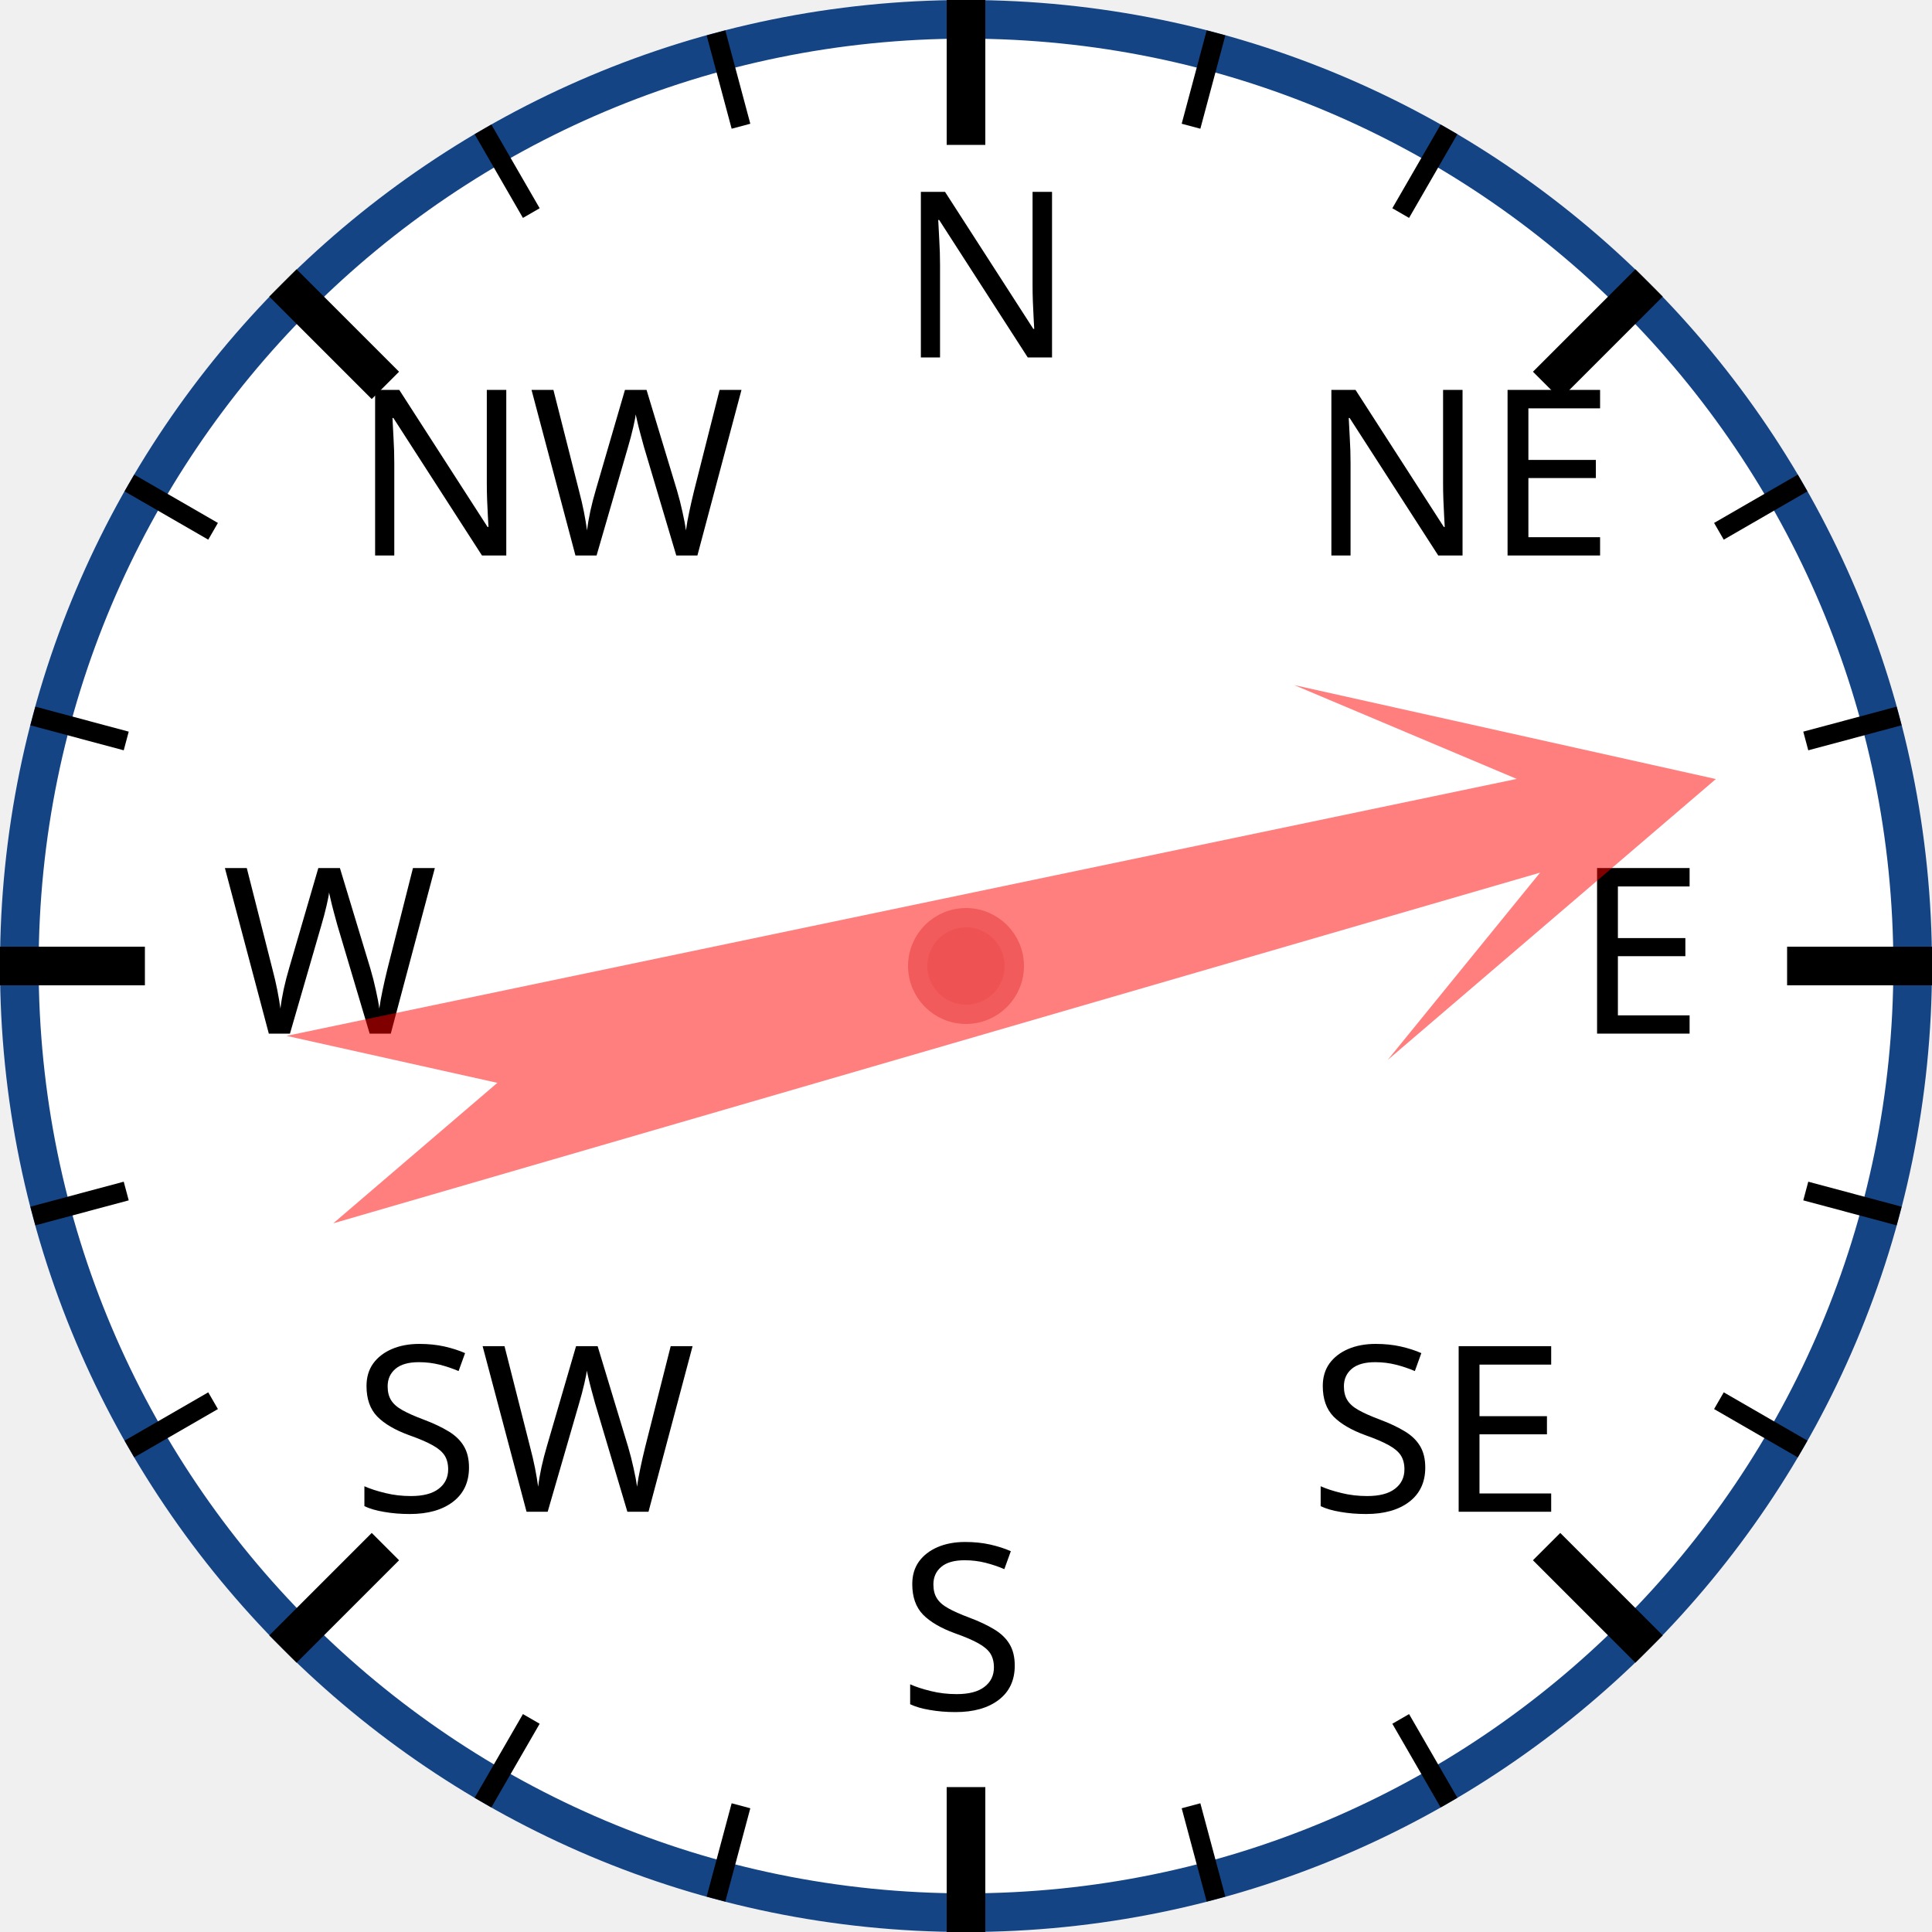
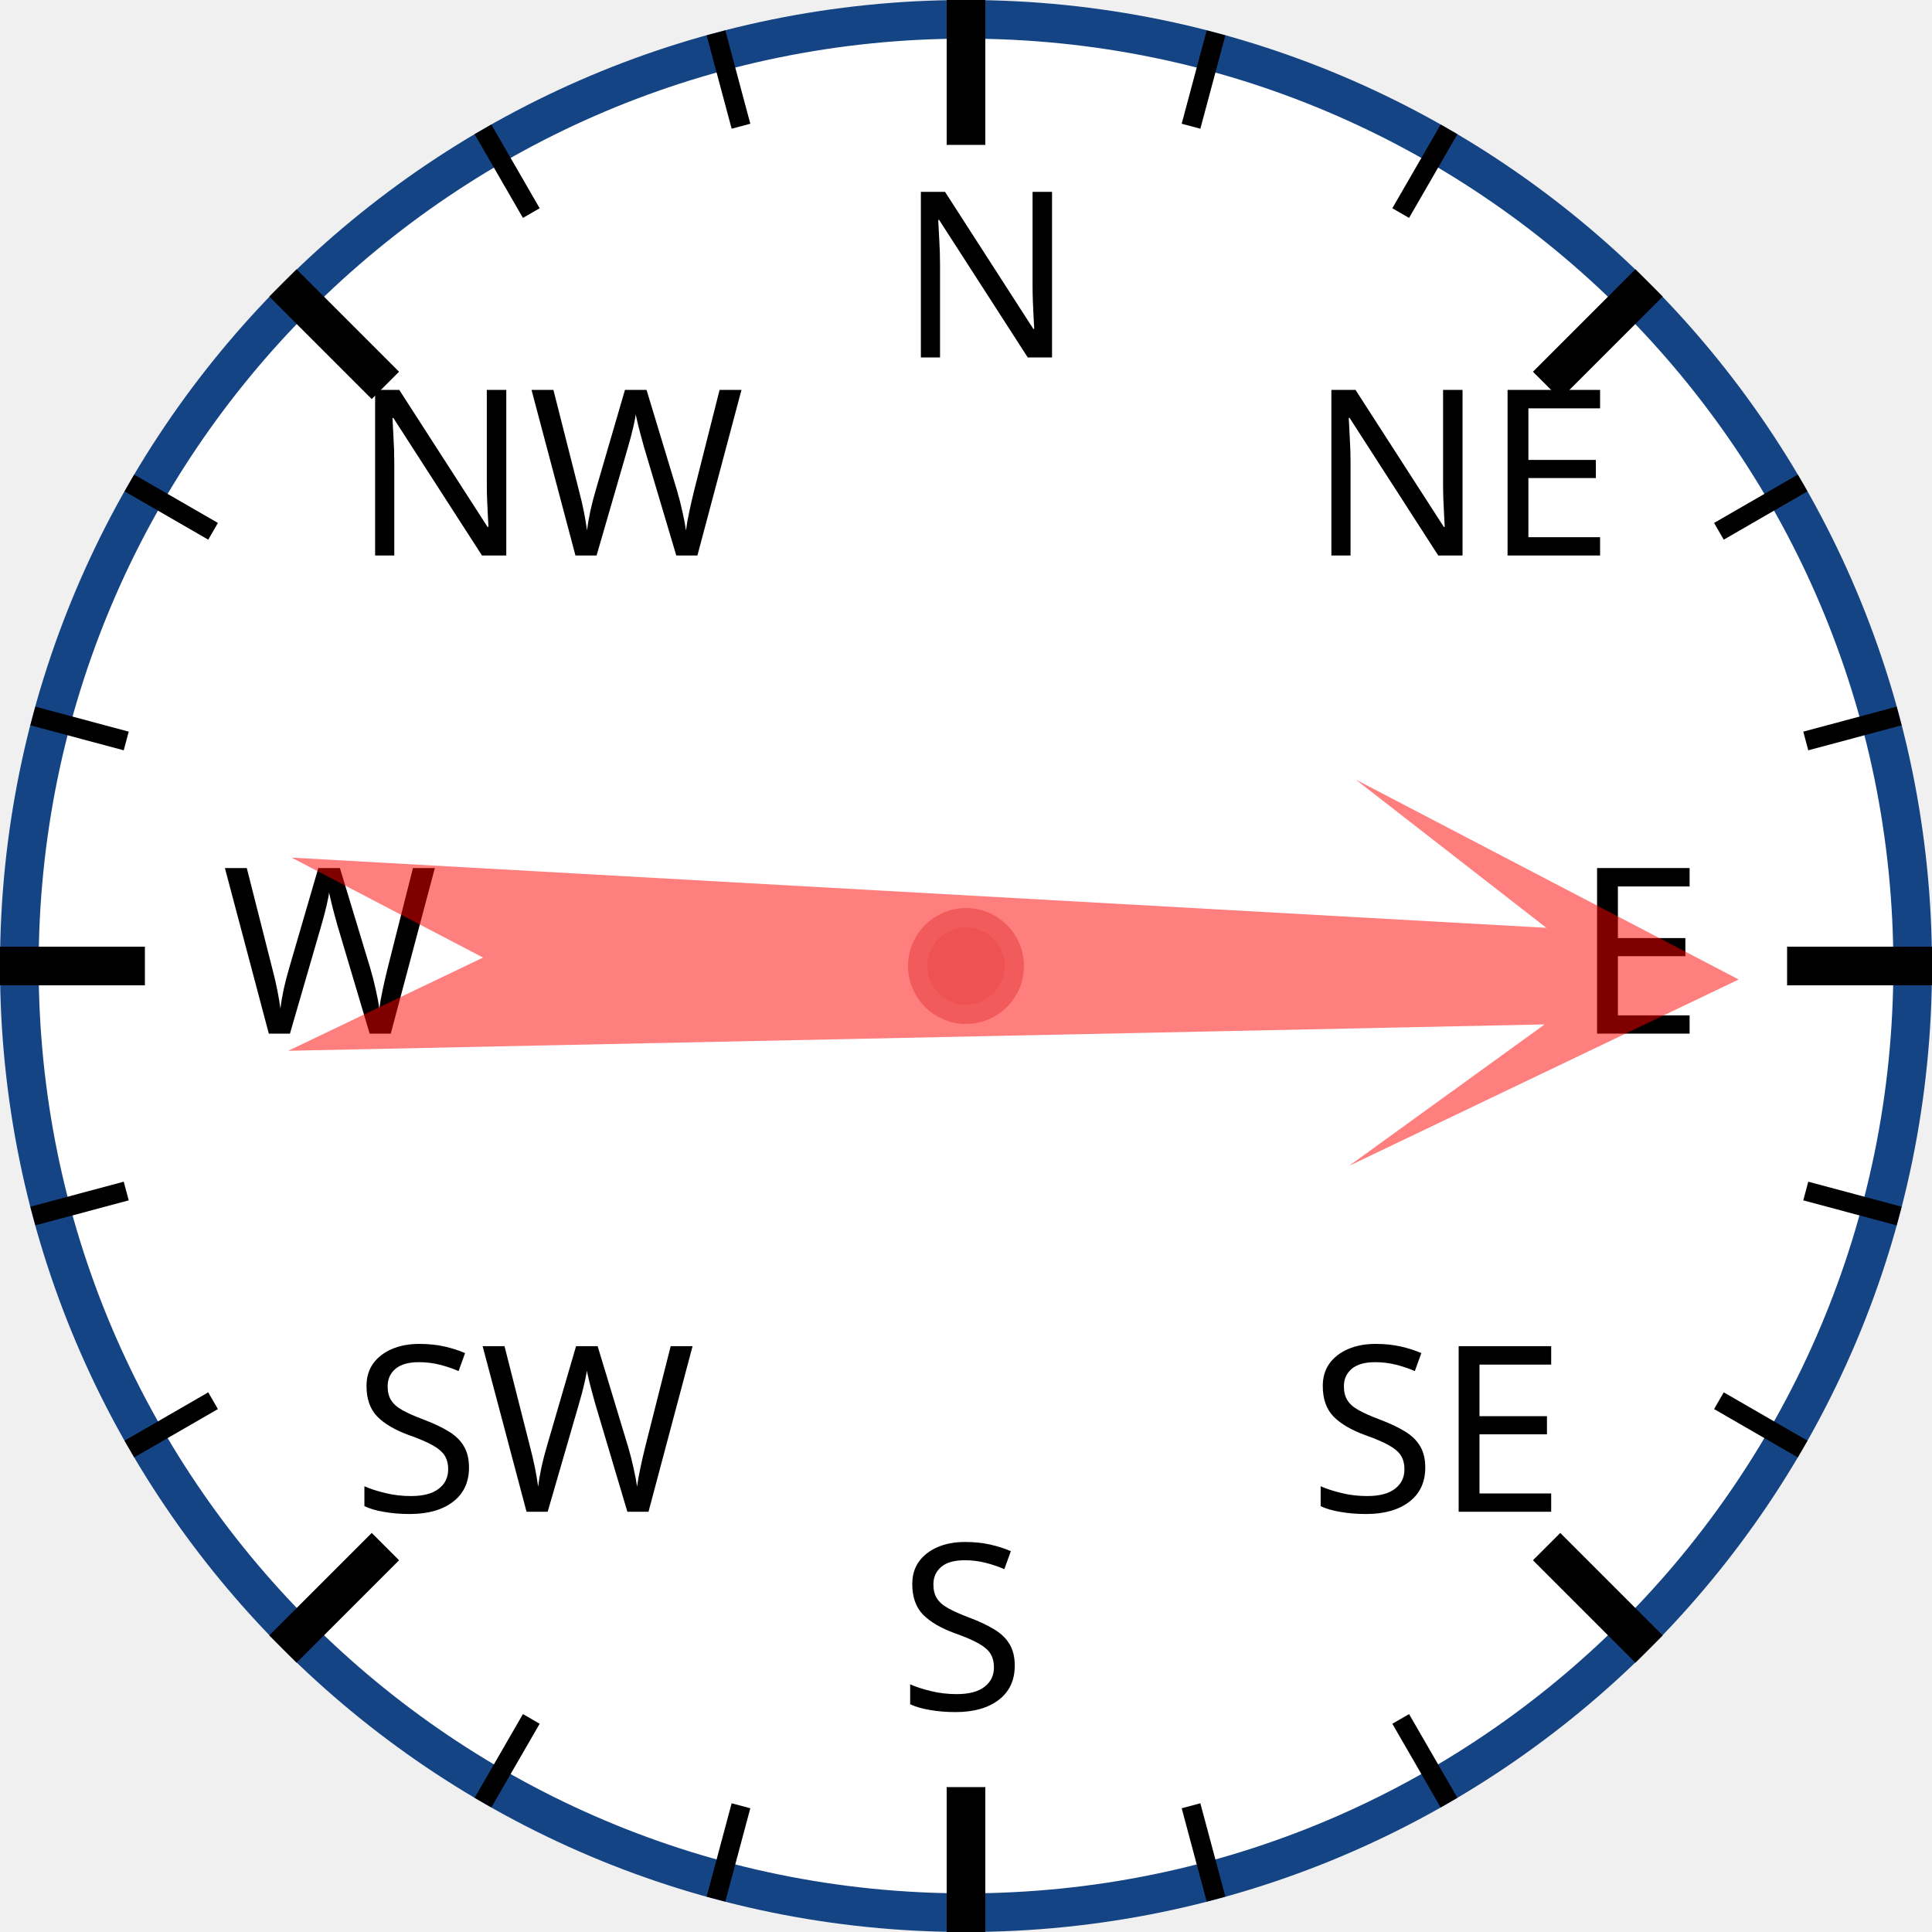
<svg xmlns="http://www.w3.org/2000/svg" width="120px" height="120px" viewBox="0 0 200 200">
  <circle cx="100" cy="100" r="98" style="fill: white; stroke: #154485; stroke-width: 4;" />
  <text x="93.0" y="37.0" style="font-family: sans-serif; font-size: 18pt;">N</text>
  <line x1="100.0" y1="0.0" x2="100.0" y2="15.0" style="stroke: black; stroke-width: 4;" />
  <line x1="74.118" y1="3.407" x2="76.706" y2="13.067" style="stroke: black; stroke-width: 2;" />
  <line x1="50" y1="13.397" x2="55" y2="22.058" style="stroke: black; stroke-width: 2;" />
  <text x="36.503" y="57.503" style="font-family: sans-serif; font-size: 18pt;">NW</text>
  <line x1="29.289" y1="29.289" x2="39.896" y2="39.896" style="stroke: black; stroke-width: 4;" />
  <line x1="13.397" y1="50" x2="22.058" y2="55" style="stroke: black; stroke-width: 2;" />
  <line x1="3.407" y1="74.118" x2="13.067" y2="76.706" style="stroke: black; stroke-width: 2;" />
  <text x="23.0" y="107.0" style="font-family: sans-serif; font-size: 18pt;">W</text>
  <line x1="0.0" y1="100.0" x2="15.0" y2="100.0" style="stroke: black; stroke-width: 4;" />
  <line x1="3.407" y1="125.882" x2="13.067" y2="123.294" style="stroke: black; stroke-width: 2;" />
  <line x1="13.397" y1="150" x2="22.058" y2="145" style="stroke: black; stroke-width: 2;" />
  <text x="36.503" y="156.497" style="font-family: sans-serif; font-size: 18pt;">SW</text>
  <line x1="29.289" y1="170.711" x2="39.896" y2="160.104" style="stroke: black; stroke-width: 4;" />
  <line x1="50" y1="186.603" x2="55" y2="177.942" style="stroke: black; stroke-width: 2;" />
  <line x1="74.118" y1="196.593" x2="76.706" y2="186.933" style="stroke: black; stroke-width: 2;" />
  <text x="93" y="177.0" style="font-family: sans-serif; font-size: 18pt;">S</text>
  <line x1="100" y1="200.0" x2="100" y2="185.0" style="stroke: black; stroke-width: 4;" />
  <line x1="125.882" y1="196.593" x2="123.294" y2="186.933" style="stroke: black; stroke-width: 2;" />
  <line x1="150.0" y1="186.603" x2="145.0" y2="177.942" style="stroke: black; stroke-width: 2;" />
  <text x="135.497" y="156.497" style="font-family: sans-serif; font-size: 18pt;">SE</text>
  <line x1="170.711" y1="170.711" x2="160.104" y2="160.104" style="stroke: black; stroke-width: 4;" />
  <line x1="186.603" y1="150" x2="177.942" y2="145" style="stroke: black; stroke-width: 2;" />
  <line x1="196.593" y1="125.882" x2="186.933" y2="123.294" style="stroke: black; stroke-width: 2;" />
  <text x="163.0" y="107" style="font-family: sans-serif; font-size: 18pt;">E</text>
  <line x1="200.0" y1="100" x2="185.0" y2="100" style="stroke: black; stroke-width: 4;" />
  <line x1="196.593" y1="74.118" x2="186.933" y2="76.706" style="stroke: black; stroke-width: 2;" />
  <line x1="186.603" y1="50" x2="177.942" y2="55" style="stroke: black; stroke-width: 2;" />
  <text x="135.497" y="57.503" style="font-family: sans-serif; font-size: 18pt;">NE</text>
  <line x1="170.711" y1="29.289" x2="160.104" y2="39.896" style="stroke: black; stroke-width: 4;" />
  <line x1="150" y1="13.397" x2="145" y2="22.058" style="stroke: black; stroke-width: 2;" />
  <line x1="125.882" y1="3.407" x2="123.294" y2="13.067" style="stroke: black; stroke-width: 2;" />
-   <polygon points="100 20 120 60 105 40 110 170 100 150 90 170 95 40 80 60" style="fill: red; fill-opacity: 0.5;" transform="rotate(76,100,100)" />
+   <polygon points="100 20 120 60 105 40 110 170 100 150 90 170 95 40 80 60" style="fill: red; fill-opacity: 0.5;" transform="rotate(91,100,100)" />
  <circle cx="100" cy="100" r="5" style="fill: #EE5252; stroke: #F25B5B; stroke-width: 2;" />
</svg>
